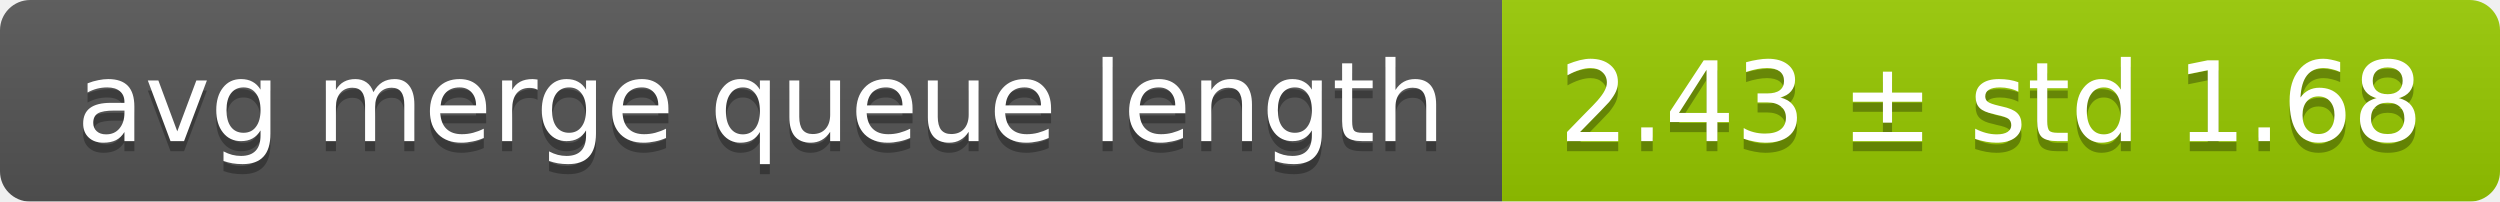
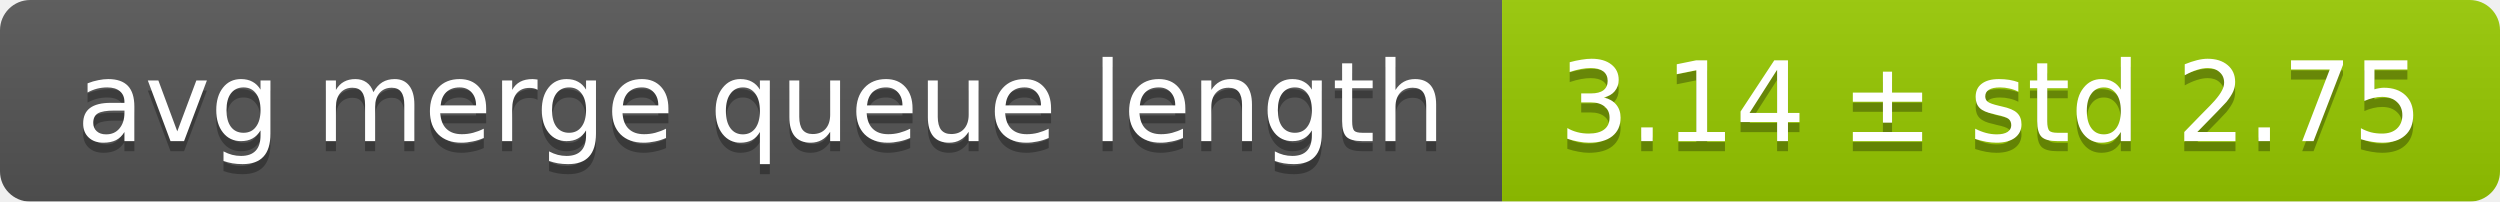
<svg xmlns="http://www.w3.org/2000/svg" width="248" height="20">
  <linearGradient id="smooth" x2="0" y2="100%">
    <stop offset="0" stop-color="#bbb" stop-opacity=".1" />
    <stop offset="1" stop-opacity=".1" />
  </linearGradient>
  <mask id="round">
    <rect width="248" height="20" rx="3" fill="#fff" />
  </mask>
  <g mask="url(#round)">
    <rect width="149" height="20" fill="#555" />
    <rect x="149" width="99" height="20" fill="#97ca00" />
    <rect width="248" height="20" fill="url(#smooth)" />
  </g>
  <g fill="#fff" text-anchor="middle" font-family="DejaVu Sans,Verdana,Geneva,sans-serif" font-size="11">
    <text x="75.5" y="15" fill="#010101" fill-opacity=".3">avg merge queue length</text>
    <text x="75.5" y="14">avg merge queue length</text>
-     <text x="197.5" y="15" fill="#010101" fill-opacity=".3">2.43 ± std 1.68</text>
-     <text x="197.5" y="14">2.43 ± std 1.68</text>
+     <text x="197.5" y="15" fill="#010101" fill-opacity=".3">3.14 ± std 2.75</text>
+     <text x="197.5" y="14">3.14 ± std 2.75</text>
  </g>
</svg>
